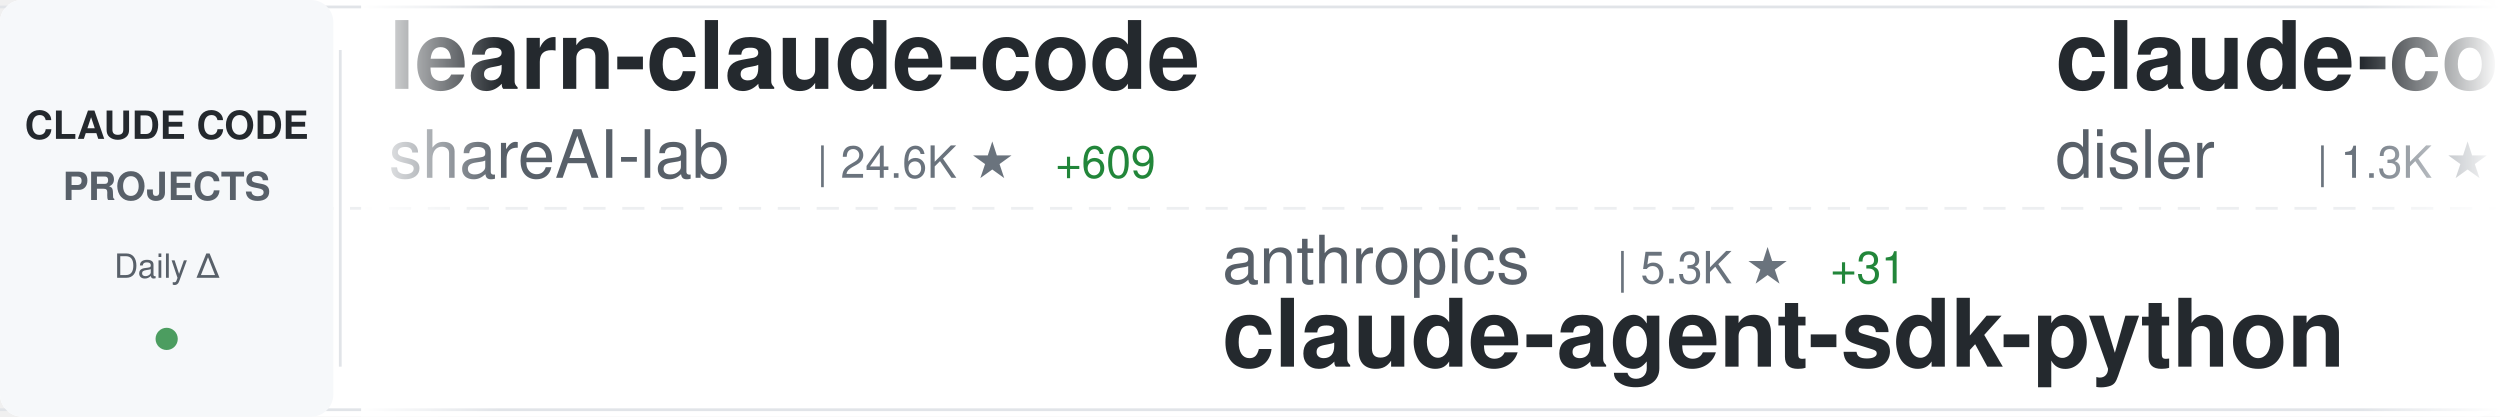
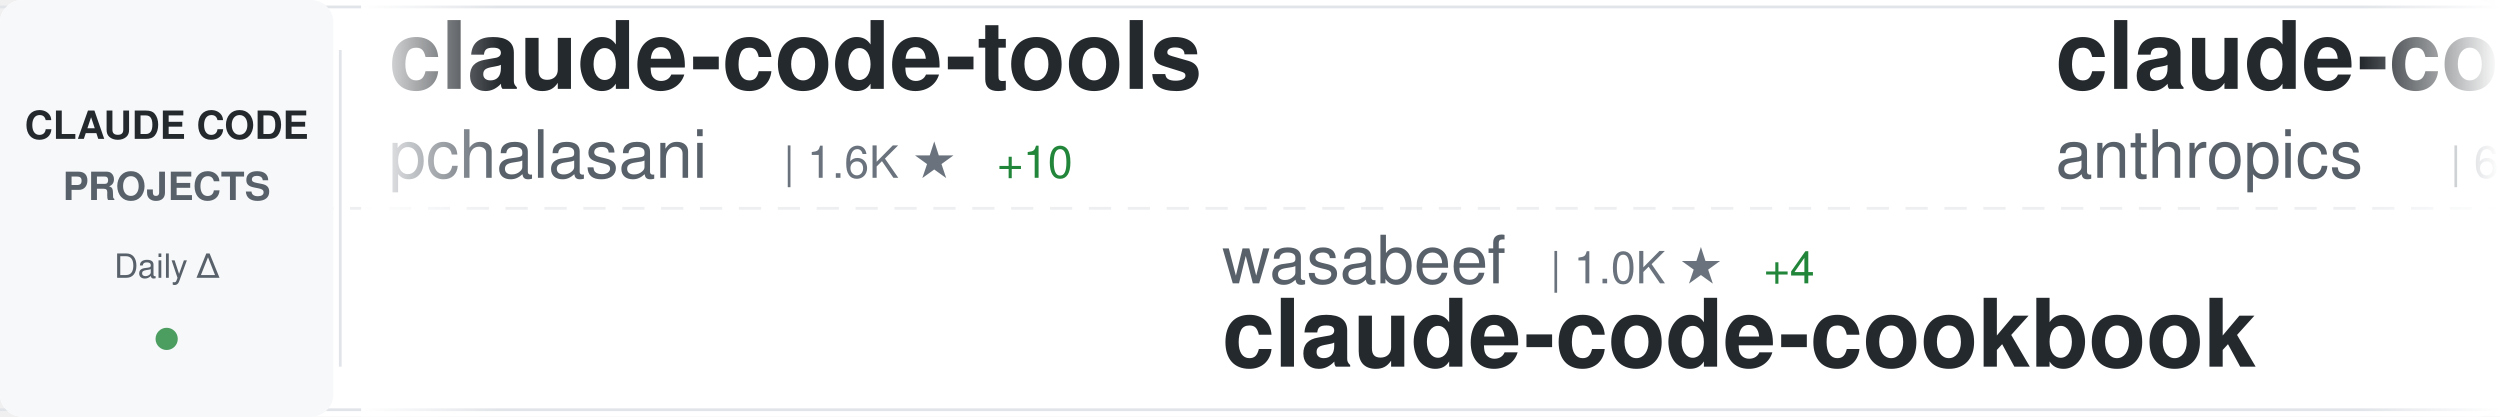
<svg xmlns="http://www.w3.org/2000/svg" width="900" height="150">
  <defs>
    <linearGradient id="awesomeLeftFade" x1="0%" y1="0%" x2="100%" y2="0%">
      <stop offset="0%" style="stop-color:#ffffff;stop-opacity:1" />
      <stop offset="100%" style="stop-color:#ffffff;stop-opacity:0" />
    </linearGradient>
    <linearGradient id="awesomeRightFade" x1="0%" y1="0%" x2="100%" y2="0%">
      <stop offset="0%" style="stop-color:#ffffff;stop-opacity:0" />
      <stop offset="100%" style="stop-color:#ffffff;stop-opacity:1" />
    </linearGradient>
  </defs>
  <rect width="900" height="150" fill="#ffffff" rx="8" />
  <rect x="0" y="2" width="900" height="1" fill="#e1e4e8" />
  <rect x="0" y="147" width="900" height="1" fill="#e1e4e8" />
  <line x1="0" y1="75" x2="900" y2="75" stroke="#e1e4e8" stroke-width="1" stroke-dasharray="8 6" opacity="0.6" />
  <rect x="0" y="0" width="120" height="150" fill="#f6f8fa" rx="8" />
  <text x="60" y="50" font-family="-apple-system, BlinkMacSystemFont, 'Segoe UI', Helvetica, Arial, sans-serif" font-size="14" font-weight="600" fill="#24292e" text-anchor="middle">CLAUDE CODE</text>
  <text x="60" y="72" font-family="-apple-system, BlinkMacSystemFont, 'Segoe UI', Helvetica, Arial, sans-serif" font-size="14" font-weight="600" fill="#586069" text-anchor="middle">PROJECTS</text>
  <text x="60" y="100" font-family="-apple-system, BlinkMacSystemFont, 'Segoe UI', Helvetica, Arial, sans-serif" font-size="12" font-weight="500" fill="#586069" text-anchor="middle">Daily Δ</text>
  <circle cx="60" cy="122" r="4" fill="#22863a" opacity="0.8" />
  <rect x="122" y="18" width="1" height="114" fill="#e1e4e8" />
  <clipPath id="awesomeTickerClip">
    <rect x="130" y="0" width="770" height="150" />
  </clipPath>
  <g clip-path="url(#awesomeTickerClip)">
    <g id="awesomeTickerItems">
      <animateTransform attributeName="transform" attributeType="XML" type="translate" from="0 0" to="-3000 0" dur="54s" repeatCount="indefinite" />
      <g transform="translate(0, 0)">
-         <text x="140" y="32" font-family="-apple-system, BlinkMacSystemFont, 'Segoe UI', Helvetica, Arial, sans-serif" font-size="34" font-weight="600" fill="#24292e">learn-claude-code</text>
-         <text x="140" y="64" font-family="-apple-system, BlinkMacSystemFont, 'Segoe UI', Helvetica, Arial, sans-serif" font-size="24" font-weight="400" fill="#586069">shareAI-lab</text>
-         <text x="294" y="64" font-family="-apple-system, BlinkMacSystemFont, 'Segoe UI', Helvetica, Arial, sans-serif" font-size="16" font-weight="500" fill="#6a737d">| 24.6K ★</text>
-         <text x="380" y="64" font-family="-apple-system, BlinkMacSystemFont, 'Segoe UI', Helvetica, Arial, sans-serif" font-size="16" font-weight="500" fill="#22863a"> +609</text>
+         <text x="140" y="32" font-family="-apple-system, BlinkMacSystemFont, 'Segoe UI', Helvetica, Arial, sans-serif" font-size="34" font-weight="600" fill="#24292e">claude-code-tools</text>
+         <text x="140" y="64" font-family="-apple-system, BlinkMacSystemFont, 'Segoe UI', Helvetica, Arial, sans-serif" font-size="24" font-weight="400" fill="#586069">pchalasani</text>
+         <text x="282" y="64" font-family="-apple-system, BlinkMacSystemFont, 'Segoe UI', Helvetica, Arial, sans-serif" font-size="16" font-weight="500" fill="#6a737d">| 1.6K ★</text>
+         <text x="359" y="64" font-family="-apple-system, BlinkMacSystemFont, 'Segoe UI', Helvetica, Arial, sans-serif" font-size="16" font-weight="500" fill="#22863a"> +10</text>
      </g>
      <g transform="translate(300, 0)">
-         <text x="140" y="102" font-family="-apple-system, BlinkMacSystemFont, 'Segoe UI', Helvetica, Arial, sans-serif" font-size="24" font-weight="400" fill="#586069">anthropics</text>
-         <text x="282" y="102" font-family="-apple-system, BlinkMacSystemFont, 'Segoe UI', Helvetica, Arial, sans-serif" font-size="16" font-weight="500" fill="#6a737d">| 5.3K ★</text>
-         <text x="359" y="102" font-family="-apple-system, BlinkMacSystemFont, 'Segoe UI', Helvetica, Arial, sans-serif" font-size="16" font-weight="500" fill="#22863a"> +31</text>
-         <text x="140" y="132" font-family="-apple-system, BlinkMacSystemFont, 'Segoe UI', Helvetica, Arial, sans-serif" font-size="34" font-weight="600" fill="#24292e">claude-agent-sdk-python</text>
+         <text x="140" y="102" font-family="-apple-system, BlinkMacSystemFont, 'Segoe UI', Helvetica, Arial, sans-serif" font-size="24" font-weight="400" fill="#586069">wasabeef</text>
+         <text x="258" y="102" font-family="-apple-system, BlinkMacSystemFont, 'Segoe UI', Helvetica, Arial, sans-serif" font-size="16" font-weight="500" fill="#6a737d">| 1.0K ★</text>
+         <text x="335" y="102" font-family="-apple-system, BlinkMacSystemFont, 'Segoe UI', Helvetica, Arial, sans-serif" font-size="16" font-weight="500" fill="#22863a"> +4</text>
+         <text x="140" y="132" font-family="-apple-system, BlinkMacSystemFont, 'Segoe UI', Helvetica, Arial, sans-serif" font-size="34" font-weight="600" fill="#24292e">claude-code-cookbook</text>
      </g>
      <g transform="translate(600, 0)">
-         <text x="140" y="32" font-family="-apple-system, BlinkMacSystemFont, 'Segoe UI', Helvetica, Arial, sans-serif" font-size="34" font-weight="600" fill="#24292e">claude-code-hooks-multi-...</text>
-         <text x="140" y="64" font-family="-apple-system, BlinkMacSystemFont, 'Segoe UI', Helvetica, Arial, sans-serif" font-size="24" font-weight="400" fill="#586069">disler</text>
-         <text x="234" y="64" font-family="-apple-system, BlinkMacSystemFont, 'Segoe UI', Helvetica, Arial, sans-serif" font-size="16" font-weight="500" fill="#6a737d">| 1.3K ★</text>
-         <text x="311" y="64" font-family="-apple-system, BlinkMacSystemFont, 'Segoe UI', Helvetica, Arial, sans-serif" font-size="16" font-weight="500" fill="#22863a"> +4</text>
+         <text x="140" y="32" font-family="-apple-system, BlinkMacSystemFont, 'Segoe UI', Helvetica, Arial, sans-serif" font-size="34" font-weight="600" fill="#24292e">claude-code-action</text>
+         <text x="140" y="64" font-family="-apple-system, BlinkMacSystemFont, 'Segoe UI', Helvetica, Arial, sans-serif" font-size="24" font-weight="400" fill="#586069">anthropics</text>
+         <text x="282" y="64" font-family="-apple-system, BlinkMacSystemFont, 'Segoe UI', Helvetica, Arial, sans-serif" font-size="16" font-weight="500" fill="#6a737d">| 6.1K ★</text>
+         <text x="359" y="64" font-family="-apple-system, BlinkMacSystemFont, 'Segoe UI', Helvetica, Arial, sans-serif" font-size="16" font-weight="500" fill="#22863a"> +38</text>
      </g>
      <g transform="translate(900, 0)">
-         <text x="140" y="102" font-family="-apple-system, BlinkMacSystemFont, 'Segoe UI', Helvetica, Arial, sans-serif" font-size="24" font-weight="400" fill="#586069">peterkrueck</text>
-         <text x="294" y="102" font-family="-apple-system, BlinkMacSystemFont, 'Segoe UI', Helvetica, Arial, sans-serif" font-size="16" font-weight="500" fill="#6a737d">| 1.3K ★</text>
-         <text x="371" y="102" font-family="-apple-system, BlinkMacSystemFont, 'Segoe UI', Helvetica, Arial, sans-serif" font-size="16" font-weight="500" fill="#22863a"> +2</text>
-         <text x="140" y="132" font-family="-apple-system, BlinkMacSystemFont, 'Segoe UI', Helvetica, Arial, sans-serif" font-size="34" font-weight="600" fill="#24292e">Claude-Code-Development-...</text>
+         <text x="140" y="102" font-family="-apple-system, BlinkMacSystemFont, 'Segoe UI', Helvetica, Arial, sans-serif" font-size="24" font-weight="400" fill="#586069">VoltAgent</text>
+         <text x="270" y="102" font-family="-apple-system, BlinkMacSystemFont, 'Segoe UI', Helvetica, Arial, sans-serif" font-size="16" font-weight="500" fill="#6a737d">| 13.1K ★</text>
+         <text x="356" y="102" font-family="-apple-system, BlinkMacSystemFont, 'Segoe UI', Helvetica, Arial, sans-serif" font-size="16" font-weight="500" fill="#22863a"> +111</text>
+         <text x="140" y="132" font-family="-apple-system, BlinkMacSystemFont, 'Segoe UI', Helvetica, Arial, sans-serif" font-size="34" font-weight="600" fill="#24292e">awesome-claude-code-suba...</text>
      </g>
      <g transform="translate(1200, 0)">
-         <text x="140" y="32" font-family="-apple-system, BlinkMacSystemFont, 'Segoe UI', Helvetica, Arial, sans-serif" font-size="34" font-weight="600" fill="#24292e">Claudable</text>
-         <text x="140" y="64" font-family="-apple-system, BlinkMacSystemFont, 'Segoe UI', Helvetica, Arial, sans-serif" font-size="24" font-weight="400" fill="#586069">opactorai</text>
-         <text x="270" y="64" font-family="-apple-system, BlinkMacSystemFont, 'Segoe UI', Helvetica, Arial, sans-serif" font-size="16" font-weight="500" fill="#6a737d">| 3.8K ★</text>
-         <text x="347" y="64" font-family="-apple-system, BlinkMacSystemFont, 'Segoe UI', Helvetica, Arial, sans-serif" font-size="16" font-weight="500" fill="#22863a"> +14</text>
+         <text x="140" y="32" font-family="-apple-system, BlinkMacSystemFont, 'Segoe UI', Helvetica, Arial, sans-serif" font-size="34" font-weight="600" fill="#24292e">claude-code-docs</text>
+         <text x="140" y="64" font-family="-apple-system, BlinkMacSystemFont, 'Segoe UI', Helvetica, Arial, sans-serif" font-size="24" font-weight="400" fill="#586069">ericbuess</text>
+         <text x="270" y="64" font-family="-apple-system, BlinkMacSystemFont, 'Segoe UI', Helvetica, Arial, sans-serif" font-size="16" font-weight="500" fill="#6a737d">| 722 ★</text>
+         <text x="338" y="64" font-family="-apple-system, BlinkMacSystemFont, 'Segoe UI', Helvetica, Arial, sans-serif" font-size="16" font-weight="500" fill="#22863a"> +1</text>
      </g>
      <g transform="translate(1500, 0)">
-         <text x="140" y="102" font-family="-apple-system, BlinkMacSystemFont, 'Segoe UI', Helvetica, Arial, sans-serif" font-size="24" font-weight="400" fill="#586069">revfactory</text>
-         <text x="282" y="102" font-family="-apple-system, BlinkMacSystemFont, 'Segoe UI', Helvetica, Arial, sans-serif" font-size="16" font-weight="500" fill="#6a737d">| 759 ★</text>
-         <text x="140" y="132" font-family="-apple-system, BlinkMacSystemFont, 'Segoe UI', Helvetica, Arial, sans-serif" font-size="34" font-weight="600" fill="#24292e">claude-code-mastering</text>
+         <text x="140" y="102" font-family="-apple-system, BlinkMacSystemFont, 'Segoe UI', Helvetica, Arial, sans-serif" font-size="24" font-weight="400" fill="#586069">sugyan</text>
+         <text x="234" y="102" font-family="-apple-system, BlinkMacSystemFont, 'Segoe UI', Helvetica, Arial, sans-serif" font-size="16" font-weight="500" fill="#6a737d">| 950 ★</text>
+         <text x="302" y="102" font-family="-apple-system, BlinkMacSystemFont, 'Segoe UI', Helvetica, Arial, sans-serif" font-size="16" font-weight="500" fill="#22863a"> +3</text>
+         <text x="140" y="132" font-family="-apple-system, BlinkMacSystemFont, 'Segoe UI', Helvetica, Arial, sans-serif" font-size="34" font-weight="600" fill="#24292e">claude-code-webui</text>
      </g>
      <g transform="translate(1800, 0)">
-         <text x="140" y="32" font-family="-apple-system, BlinkMacSystemFont, 'Segoe UI', Helvetica, Arial, sans-serif" font-size="34" font-weight="600" fill="#24292e">idea-claude-code-gui</text>
-         <text x="140" y="64" font-family="-apple-system, BlinkMacSystemFont, 'Segoe UI', Helvetica, Arial, sans-serif" font-size="24" font-weight="400" fill="#586069">zhukunpenglinyutong</text>
-         <text x="390" y="64" font-family="-apple-system, BlinkMacSystemFont, 'Segoe UI', Helvetica, Arial, sans-serif" font-size="16" font-weight="500" fill="#6a737d">| 1.6K ★</text>
-         <text x="467" y="64" font-family="-apple-system, BlinkMacSystemFont, 'Segoe UI', Helvetica, Arial, sans-serif" font-size="16" font-weight="500" fill="#22863a"> +12</text>
+         <text x="140" y="32" font-family="-apple-system, BlinkMacSystemFont, 'Segoe UI', Helvetica, Arial, sans-serif" font-size="34" font-weight="600" fill="#24292e">claude-code-telegram</text>
+         <text x="140" y="64" font-family="-apple-system, BlinkMacSystemFont, 'Segoe UI', Helvetica, Arial, sans-serif" font-size="24" font-weight="400" fill="#586069">RichardAtCT</text>
+         <text x="294" y="64" font-family="-apple-system, BlinkMacSystemFont, 'Segoe UI', Helvetica, Arial, sans-serif" font-size="16" font-weight="500" fill="#6a737d">| 2.0K ★</text>
+         <text x="371" y="64" font-family="-apple-system, BlinkMacSystemFont, 'Segoe UI', Helvetica, Arial, sans-serif" font-size="16" font-weight="500" fill="#22863a"> +13</text>
      </g>
      <g transform="translate(2100, 0)">
-         <text x="140" y="102" font-family="-apple-system, BlinkMacSystemFont, 'Segoe UI', Helvetica, Arial, sans-serif" font-size="24" font-weight="400" fill="#586069">slopus</text>
-         <text x="234" y="102" font-family="-apple-system, BlinkMacSystemFont, 'Segoe UI', Helvetica, Arial, sans-serif" font-size="16" font-weight="500" fill="#6a737d">| 14.7K ★</text>
-         <text x="320" y="102" font-family="-apple-system, BlinkMacSystemFont, 'Segoe UI', Helvetica, Arial, sans-serif" font-size="16" font-weight="500" fill="#22863a"> +130</text>
-         <text x="140" y="132" font-family="-apple-system, BlinkMacSystemFont, 'Segoe UI', Helvetica, Arial, sans-serif" font-size="34" font-weight="600" fill="#24292e">happy</text>
+         <text x="140" y="102" font-family="-apple-system, BlinkMacSystemFont, 'Segoe UI', Helvetica, Arial, sans-serif" font-size="24" font-weight="400" fill="#586069">gsd-build</text>
+         <text x="270" y="102" font-family="-apple-system, BlinkMacSystemFont, 'Segoe UI', Helvetica, Arial, sans-serif" font-size="16" font-weight="500" fill="#6a737d">| 27.2K ★</text>
+         <text x="356" y="102" font-family="-apple-system, BlinkMacSystemFont, 'Segoe UI', Helvetica, Arial, sans-serif" font-size="16" font-weight="500" fill="#22863a"> +614</text>
+         <text x="140" y="132" font-family="-apple-system, BlinkMacSystemFont, 'Segoe UI', Helvetica, Arial, sans-serif" font-size="34" font-weight="600" fill="#24292e">get-shit-done</text>
      </g>
      <g transform="translate(2400, 0)">
-         <text x="140" y="32" font-family="-apple-system, BlinkMacSystemFont, 'Segoe UI', Helvetica, Arial, sans-serif" font-size="34" font-weight="600" fill="#24292e">claude-code-plugins-plus...</text>
-         <text x="140" y="64" font-family="-apple-system, BlinkMacSystemFont, 'Segoe UI', Helvetica, Arial, sans-serif" font-size="24" font-weight="400" fill="#586069">jeremylongshore</text>
-         <text x="342" y="64" font-family="-apple-system, BlinkMacSystemFont, 'Segoe UI', Helvetica, Arial, sans-serif" font-size="16" font-weight="500" fill="#6a737d">| 1.6K ★</text>
-         <text x="419" y="64" font-family="-apple-system, BlinkMacSystemFont, 'Segoe UI', Helvetica, Arial, sans-serif" font-size="16" font-weight="500" fill="#22863a"> +12</text>
+         <text x="140" y="32" font-family="-apple-system, BlinkMacSystemFont, 'Segoe UI', Helvetica, Arial, sans-serif" font-size="34" font-weight="600" fill="#24292e">claude-code-infrastructu...</text>
+         <text x="140" y="64" font-family="-apple-system, BlinkMacSystemFont, 'Segoe UI', Helvetica, Arial, sans-serif" font-size="24" font-weight="400" fill="#586069">diet103</text>
+         <text x="246" y="64" font-family="-apple-system, BlinkMacSystemFont, 'Segoe UI', Helvetica, Arial, sans-serif" font-size="16" font-weight="500" fill="#6a737d">| 9.2K ★</text>
+         <text x="323" y="64" font-family="-apple-system, BlinkMacSystemFont, 'Segoe UI', Helvetica, Arial, sans-serif" font-size="16" font-weight="500" fill="#22863a"> +9</text>
      </g>
      <g transform="translate(2700, 0)">
-         <text x="140" y="102" font-family="-apple-system, BlinkMacSystemFont, 'Segoe UI', Helvetica, Arial, sans-serif" font-size="24" font-weight="400" fill="#586069">cixingguangming55555</text>
-         <text x="402" y="102" font-family="-apple-system, BlinkMacSystemFont, 'Segoe UI', Helvetica, Arial, sans-serif" font-size="16" font-weight="500" fill="#6a737d">| 2.5K ★</text>
-         <text x="140" y="132" font-family="-apple-system, BlinkMacSystemFont, 'Segoe UI', Helvetica, Arial, sans-serif" font-size="34" font-weight="600" fill="#24292e">wechat-bot</text>
+         <text x="140" y="102" font-family="-apple-system, BlinkMacSystemFont, 'Segoe UI', Helvetica, Arial, sans-serif" font-size="24" font-weight="400" fill="#586069">anthropics</text>
+         <text x="282" y="102" font-family="-apple-system, BlinkMacSystemFont, 'Segoe UI', Helvetica, Arial, sans-serif" font-size="16" font-weight="500" fill="#6a737d">| 9.6K ★</text>
+         <text x="359" y="102" font-family="-apple-system, BlinkMacSystemFont, 'Segoe UI', Helvetica, Arial, sans-serif" font-size="16" font-weight="500" fill="#22863a"> +101</text>
+         <text x="140" y="132" font-family="-apple-system, BlinkMacSystemFont, 'Segoe UI', Helvetica, Arial, sans-serif" font-size="34" font-weight="600" fill="#24292e">claude-plugins-official</text>
      </g>
      <g transform="translate(3000, 0)">
-         <text x="140" y="32" font-family="-apple-system, BlinkMacSystemFont, 'Segoe UI', Helvetica, Arial, sans-serif" font-size="34" font-weight="600" fill="#24292e">learn-claude-code</text>
-         <text x="140" y="64" font-family="-apple-system, BlinkMacSystemFont, 'Segoe UI', Helvetica, Arial, sans-serif" font-size="24" font-weight="400" fill="#586069">shareAI-lab</text>
-         <text x="294" y="64" font-family="-apple-system, BlinkMacSystemFont, 'Segoe UI', Helvetica, Arial, sans-serif" font-size="16" font-weight="500" fill="#6a737d">| 24.6K ★</text>
-         <text x="380" y="64" font-family="-apple-system, BlinkMacSystemFont, 'Segoe UI', Helvetica, Arial, sans-serif" font-size="16" font-weight="500" fill="#22863a"> +609</text>
+         <text x="140" y="32" font-family="-apple-system, BlinkMacSystemFont, 'Segoe UI', Helvetica, Arial, sans-serif" font-size="34" font-weight="600" fill="#24292e">claude-code-tools</text>
+         <text x="140" y="64" font-family="-apple-system, BlinkMacSystemFont, 'Segoe UI', Helvetica, Arial, sans-serif" font-size="24" font-weight="400" fill="#586069">pchalasani</text>
+         <text x="282" y="64" font-family="-apple-system, BlinkMacSystemFont, 'Segoe UI', Helvetica, Arial, sans-serif" font-size="16" font-weight="500" fill="#6a737d">| 1.6K ★</text>
+         <text x="359" y="64" font-family="-apple-system, BlinkMacSystemFont, 'Segoe UI', Helvetica, Arial, sans-serif" font-size="16" font-weight="500" fill="#22863a"> +10</text>
      </g>
      <g transform="translate(3300, 0)">
-         <text x="140" y="102" font-family="-apple-system, BlinkMacSystemFont, 'Segoe UI', Helvetica, Arial, sans-serif" font-size="24" font-weight="400" fill="#586069">anthropics</text>
-         <text x="282" y="102" font-family="-apple-system, BlinkMacSystemFont, 'Segoe UI', Helvetica, Arial, sans-serif" font-size="16" font-weight="500" fill="#6a737d">| 5.3K ★</text>
-         <text x="359" y="102" font-family="-apple-system, BlinkMacSystemFont, 'Segoe UI', Helvetica, Arial, sans-serif" font-size="16" font-weight="500" fill="#22863a"> +31</text>
-         <text x="140" y="132" font-family="-apple-system, BlinkMacSystemFont, 'Segoe UI', Helvetica, Arial, sans-serif" font-size="34" font-weight="600" fill="#24292e">claude-agent-sdk-python</text>
+         <text x="140" y="102" font-family="-apple-system, BlinkMacSystemFont, 'Segoe UI', Helvetica, Arial, sans-serif" font-size="24" font-weight="400" fill="#586069">wasabeef</text>
+         <text x="258" y="102" font-family="-apple-system, BlinkMacSystemFont, 'Segoe UI', Helvetica, Arial, sans-serif" font-size="16" font-weight="500" fill="#6a737d">| 1.0K ★</text>
+         <text x="335" y="102" font-family="-apple-system, BlinkMacSystemFont, 'Segoe UI', Helvetica, Arial, sans-serif" font-size="16" font-weight="500" fill="#22863a"> +4</text>
+         <text x="140" y="132" font-family="-apple-system, BlinkMacSystemFont, 'Segoe UI', Helvetica, Arial, sans-serif" font-size="34" font-weight="600" fill="#24292e">claude-code-cookbook</text>
      </g>
      <g transform="translate(3600, 0)">
-         <text x="140" y="32" font-family="-apple-system, BlinkMacSystemFont, 'Segoe UI', Helvetica, Arial, sans-serif" font-size="34" font-weight="600" fill="#24292e">claude-code-hooks-multi-...</text>
-         <text x="140" y="64" font-family="-apple-system, BlinkMacSystemFont, 'Segoe UI', Helvetica, Arial, sans-serif" font-size="24" font-weight="400" fill="#586069">disler</text>
-         <text x="234" y="64" font-family="-apple-system, BlinkMacSystemFont, 'Segoe UI', Helvetica, Arial, sans-serif" font-size="16" font-weight="500" fill="#6a737d">| 1.3K ★</text>
-         <text x="311" y="64" font-family="-apple-system, BlinkMacSystemFont, 'Segoe UI', Helvetica, Arial, sans-serif" font-size="16" font-weight="500" fill="#22863a"> +4</text>
+         <text x="140" y="32" font-family="-apple-system, BlinkMacSystemFont, 'Segoe UI', Helvetica, Arial, sans-serif" font-size="34" font-weight="600" fill="#24292e">claude-code-action</text>
+         <text x="140" y="64" font-family="-apple-system, BlinkMacSystemFont, 'Segoe UI', Helvetica, Arial, sans-serif" font-size="24" font-weight="400" fill="#586069">anthropics</text>
+         <text x="282" y="64" font-family="-apple-system, BlinkMacSystemFont, 'Segoe UI', Helvetica, Arial, sans-serif" font-size="16" font-weight="500" fill="#6a737d">| 6.1K ★</text>
+         <text x="359" y="64" font-family="-apple-system, BlinkMacSystemFont, 'Segoe UI', Helvetica, Arial, sans-serif" font-size="16" font-weight="500" fill="#22863a"> +38</text>
      </g>
      <g transform="translate(3900, 0)">
-         <text x="140" y="102" font-family="-apple-system, BlinkMacSystemFont, 'Segoe UI', Helvetica, Arial, sans-serif" font-size="24" font-weight="400" fill="#586069">peterkrueck</text>
-         <text x="294" y="102" font-family="-apple-system, BlinkMacSystemFont, 'Segoe UI', Helvetica, Arial, sans-serif" font-size="16" font-weight="500" fill="#6a737d">| 1.3K ★</text>
-         <text x="371" y="102" font-family="-apple-system, BlinkMacSystemFont, 'Segoe UI', Helvetica, Arial, sans-serif" font-size="16" font-weight="500" fill="#22863a"> +2</text>
-         <text x="140" y="132" font-family="-apple-system, BlinkMacSystemFont, 'Segoe UI', Helvetica, Arial, sans-serif" font-size="34" font-weight="600" fill="#24292e">Claude-Code-Development-...</text>
+         <text x="140" y="102" font-family="-apple-system, BlinkMacSystemFont, 'Segoe UI', Helvetica, Arial, sans-serif" font-size="24" font-weight="400" fill="#586069">VoltAgent</text>
+         <text x="270" y="102" font-family="-apple-system, BlinkMacSystemFont, 'Segoe UI', Helvetica, Arial, sans-serif" font-size="16" font-weight="500" fill="#6a737d">| 13.1K ★</text>
+         <text x="356" y="102" font-family="-apple-system, BlinkMacSystemFont, 'Segoe UI', Helvetica, Arial, sans-serif" font-size="16" font-weight="500" fill="#22863a"> +111</text>
+         <text x="140" y="132" font-family="-apple-system, BlinkMacSystemFont, 'Segoe UI', Helvetica, Arial, sans-serif" font-size="34" font-weight="600" fill="#24292e">awesome-claude-code-suba...</text>
      </g>
    </g>
  </g>
  <rect x="130" y="0" width="50" height="150" fill="url(#awesomeLeftFade)" />
  <rect x="850" y="0" width="50" height="150" fill="url(#awesomeRightFade)" />
</svg>
